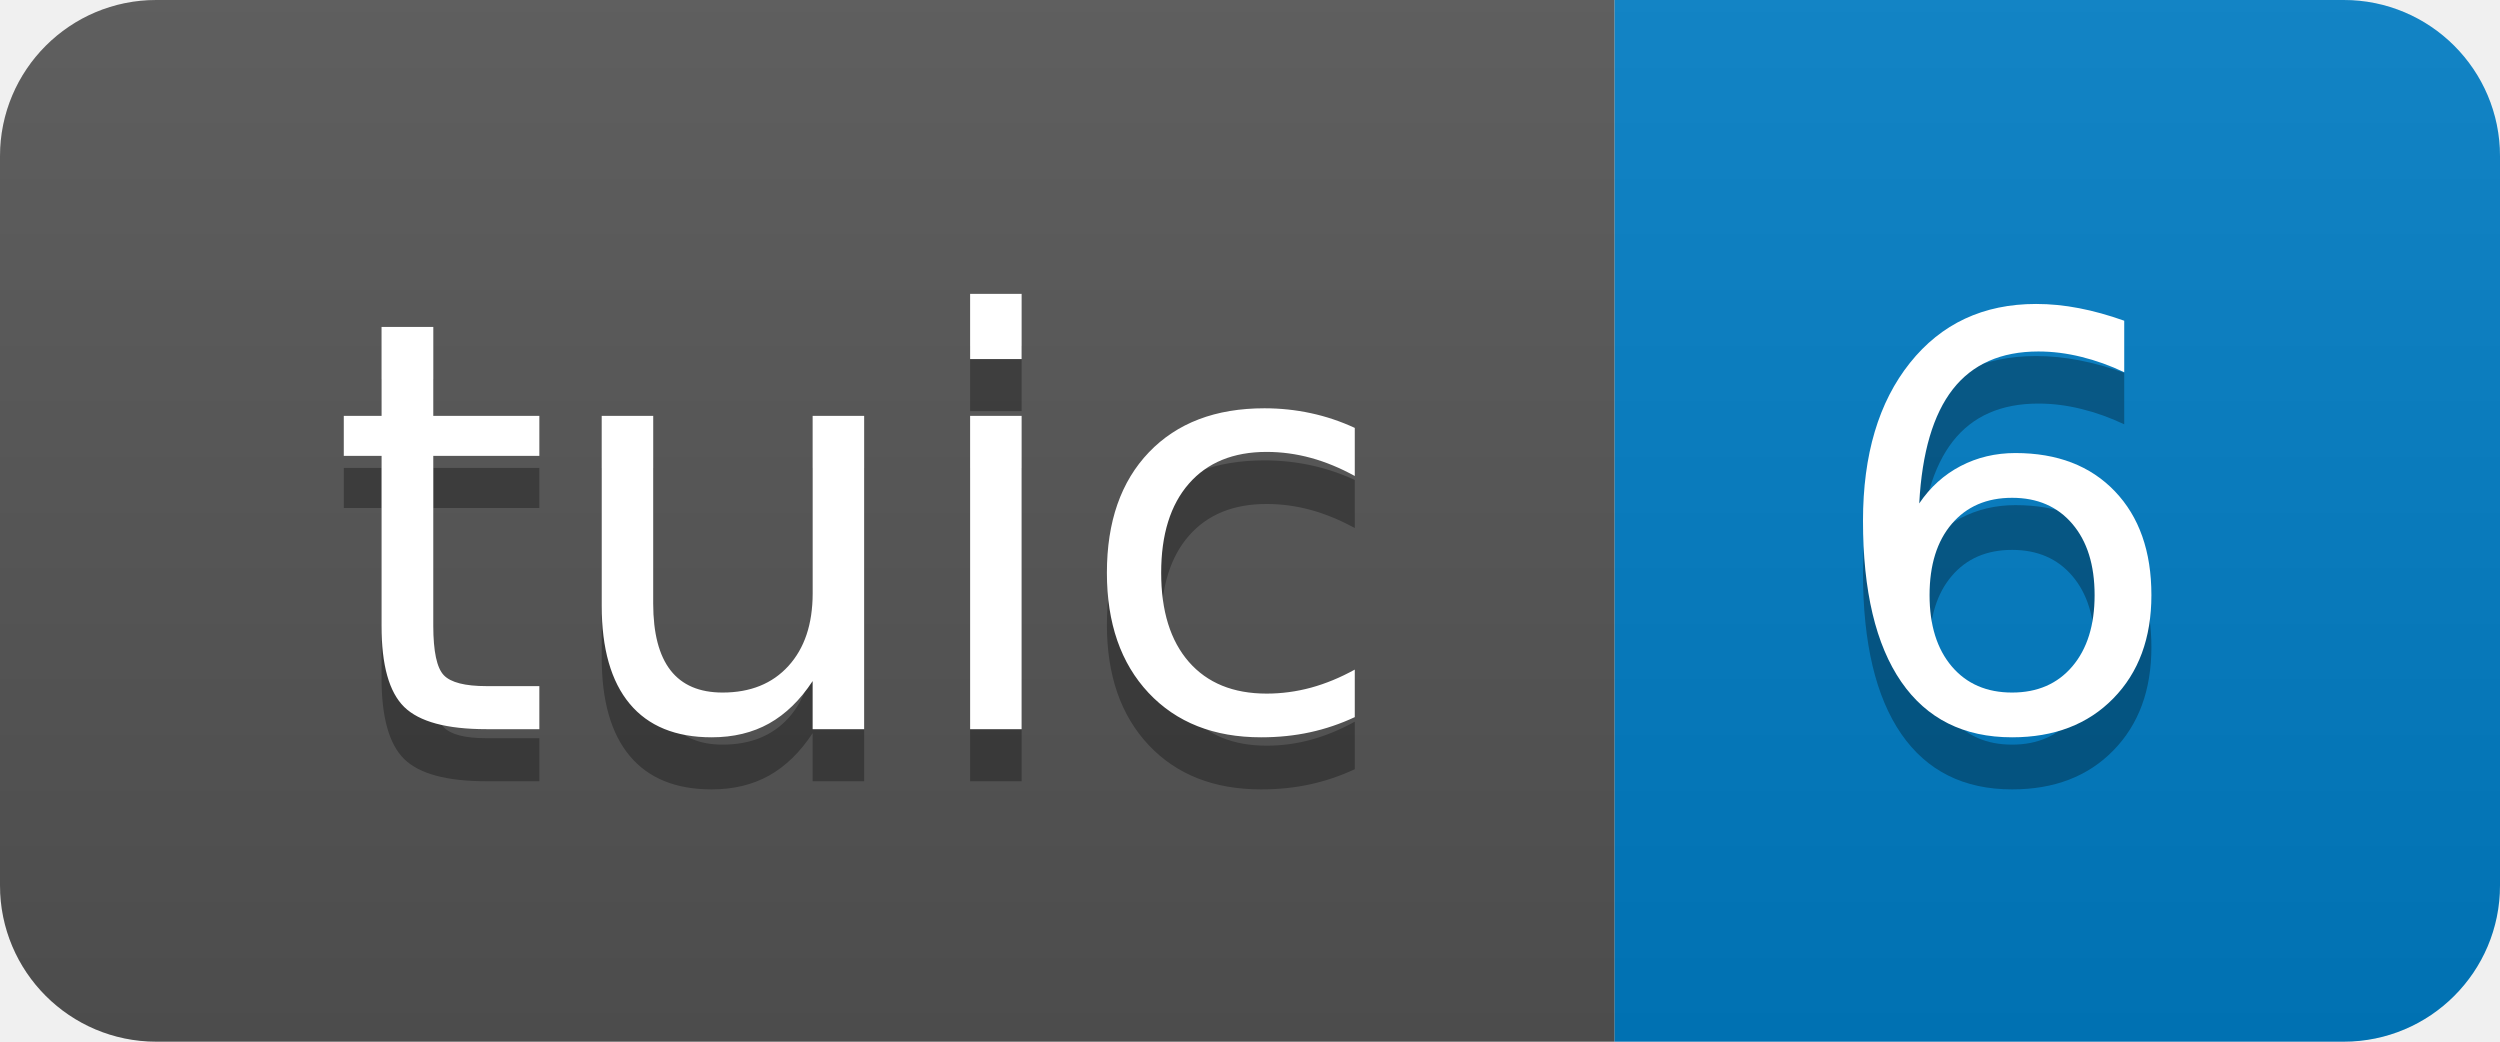
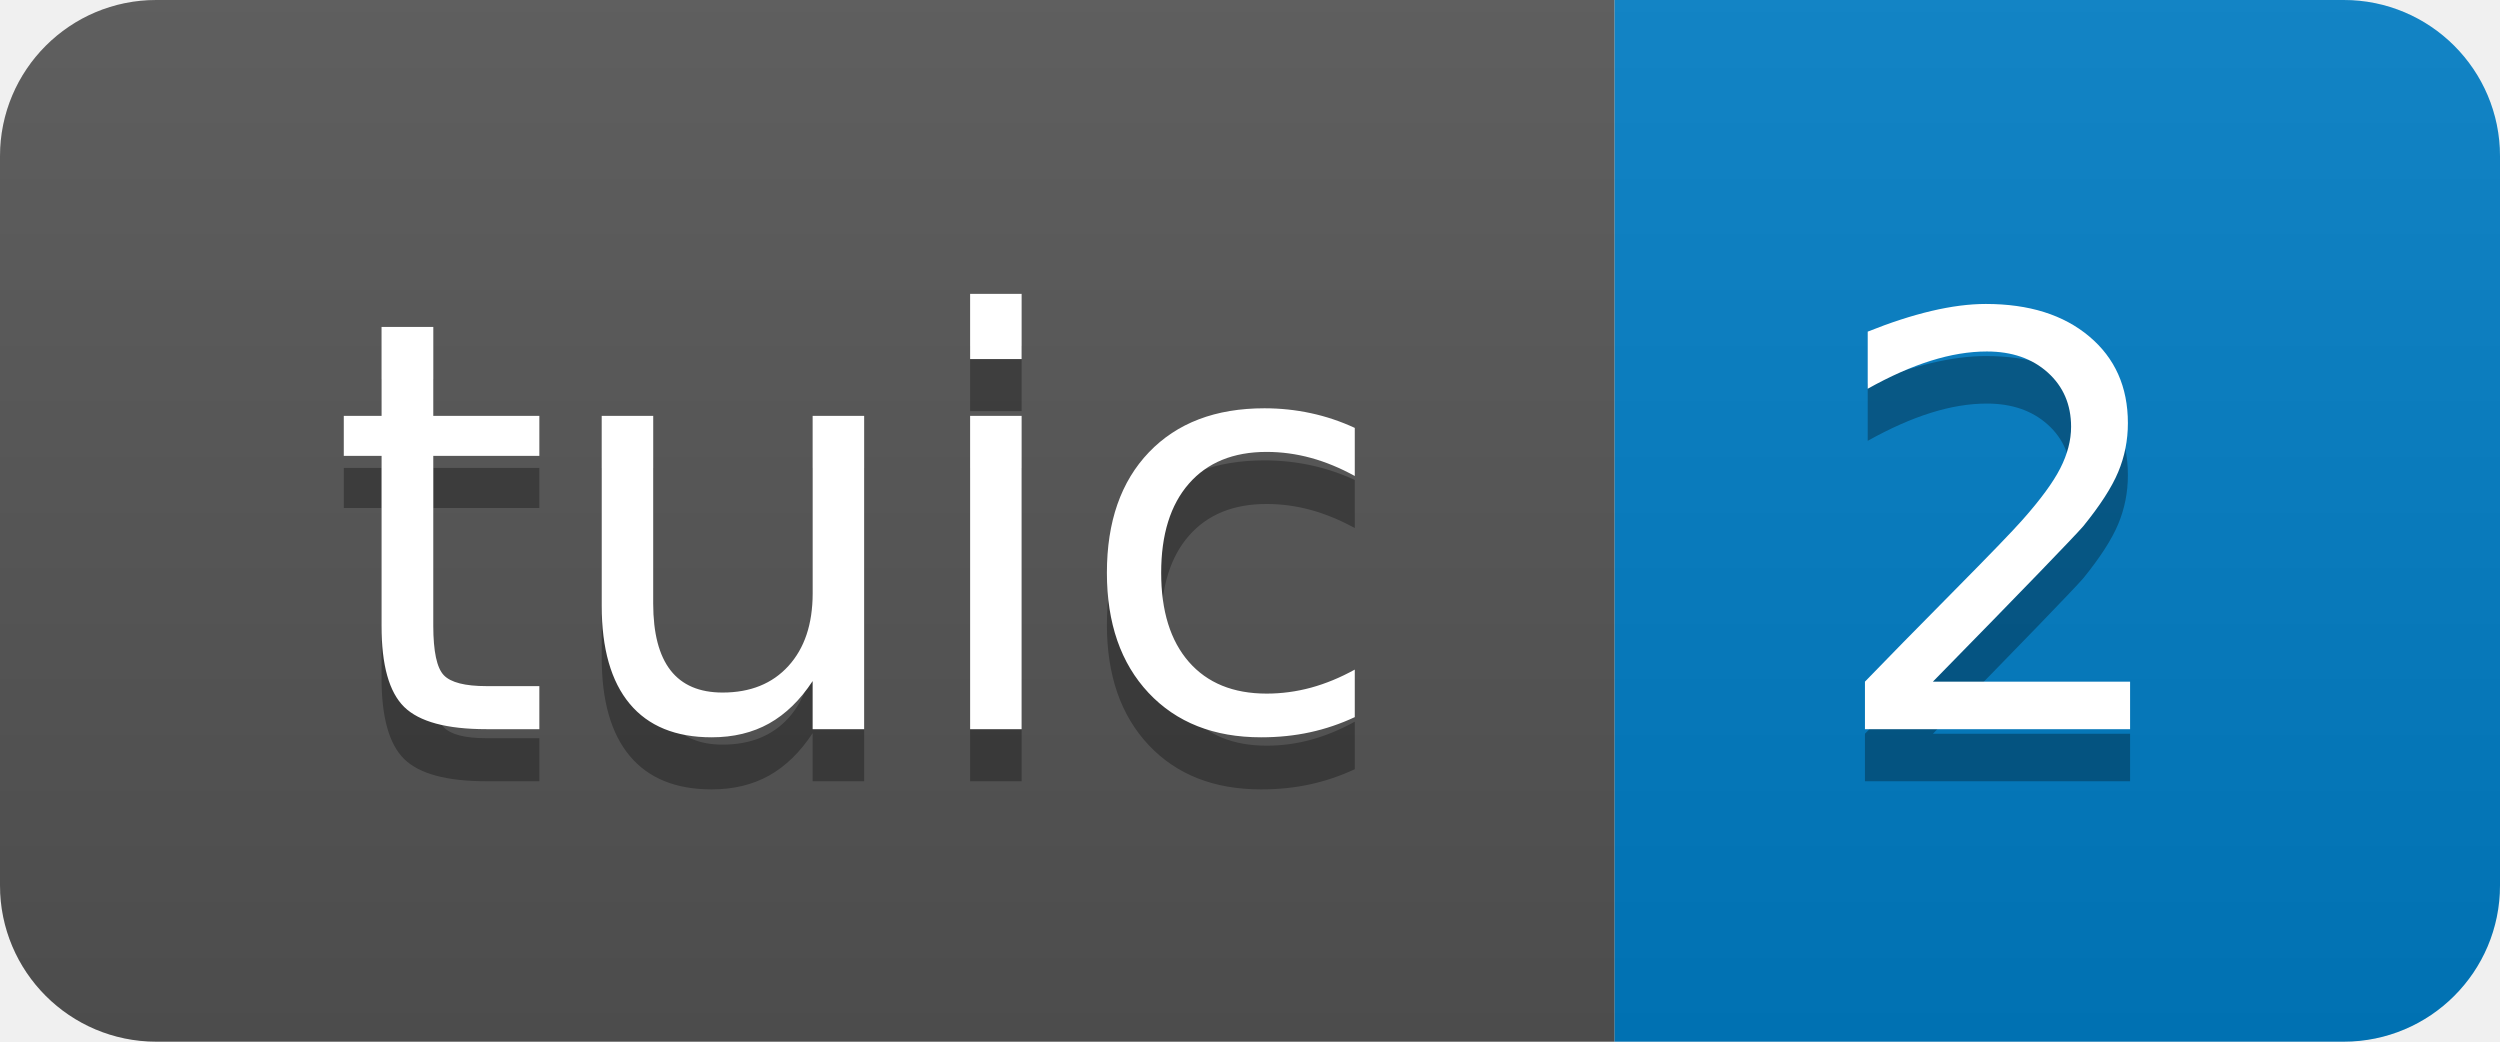
- <svg xmlns="http://www.w3.org/2000/svg" width="48" height="20" role="img" aria-label="tuic: 6">
+ <svg xmlns="http://www.w3.org/2000/svg" width="48" height="20" role="img" aria-label="tuic: 2">
  <linearGradient id="s" x2="0" y2="100%">
    <stop offset="0" stop-color="#bbb" stop-opacity=".1" />
    <stop offset="1" stop-opacity=".1" />
  </linearGradient>
  <clipPath id="r">
    <rect width="48" height="20" rx="3" fill="#fff" />
  </clipPath>
  <g clip-path="url(#r)">
    <rect width="31" height="20" fill="#555" />
    <rect x="31" width="17" height="20" fill="#007ec6" />
    <rect width="48" height="20" fill="url(#s)" />
  </g>
  <g fill="#fff" text-anchor="middle" font-family="Verdana,Geneva,DejaVu Sans,sans-serif" text-rendering="geometricPrecision" font-size="110">
    <text aria-hidden="true" x="165" y="150" fill="#010101" fill-opacity=".3" transform="scale(.1)" textLength="210">tuic</text>
    <text x="165" y="140" transform="scale(.1)" fill="#fff" textLength="210">tuic</text>
-     <text aria-hidden="true" x="385" y="150" fill="#010101" fill-opacity=".3" transform="scale(.1)" textLength="70">6</text>
-     <text x="385" y="140" transform="scale(.1)" fill="#fff" textLength="70">6</text>
+     <text aria-hidden="true" x="385" y="150" fill="#010101" fill-opacity=".3" transform="scale(.1)" textLength="70">2</text>
+     <text x="385" y="140" transform="scale(.1)" fill="#fff" textLength="70">2</text>
  </g>
</svg>
